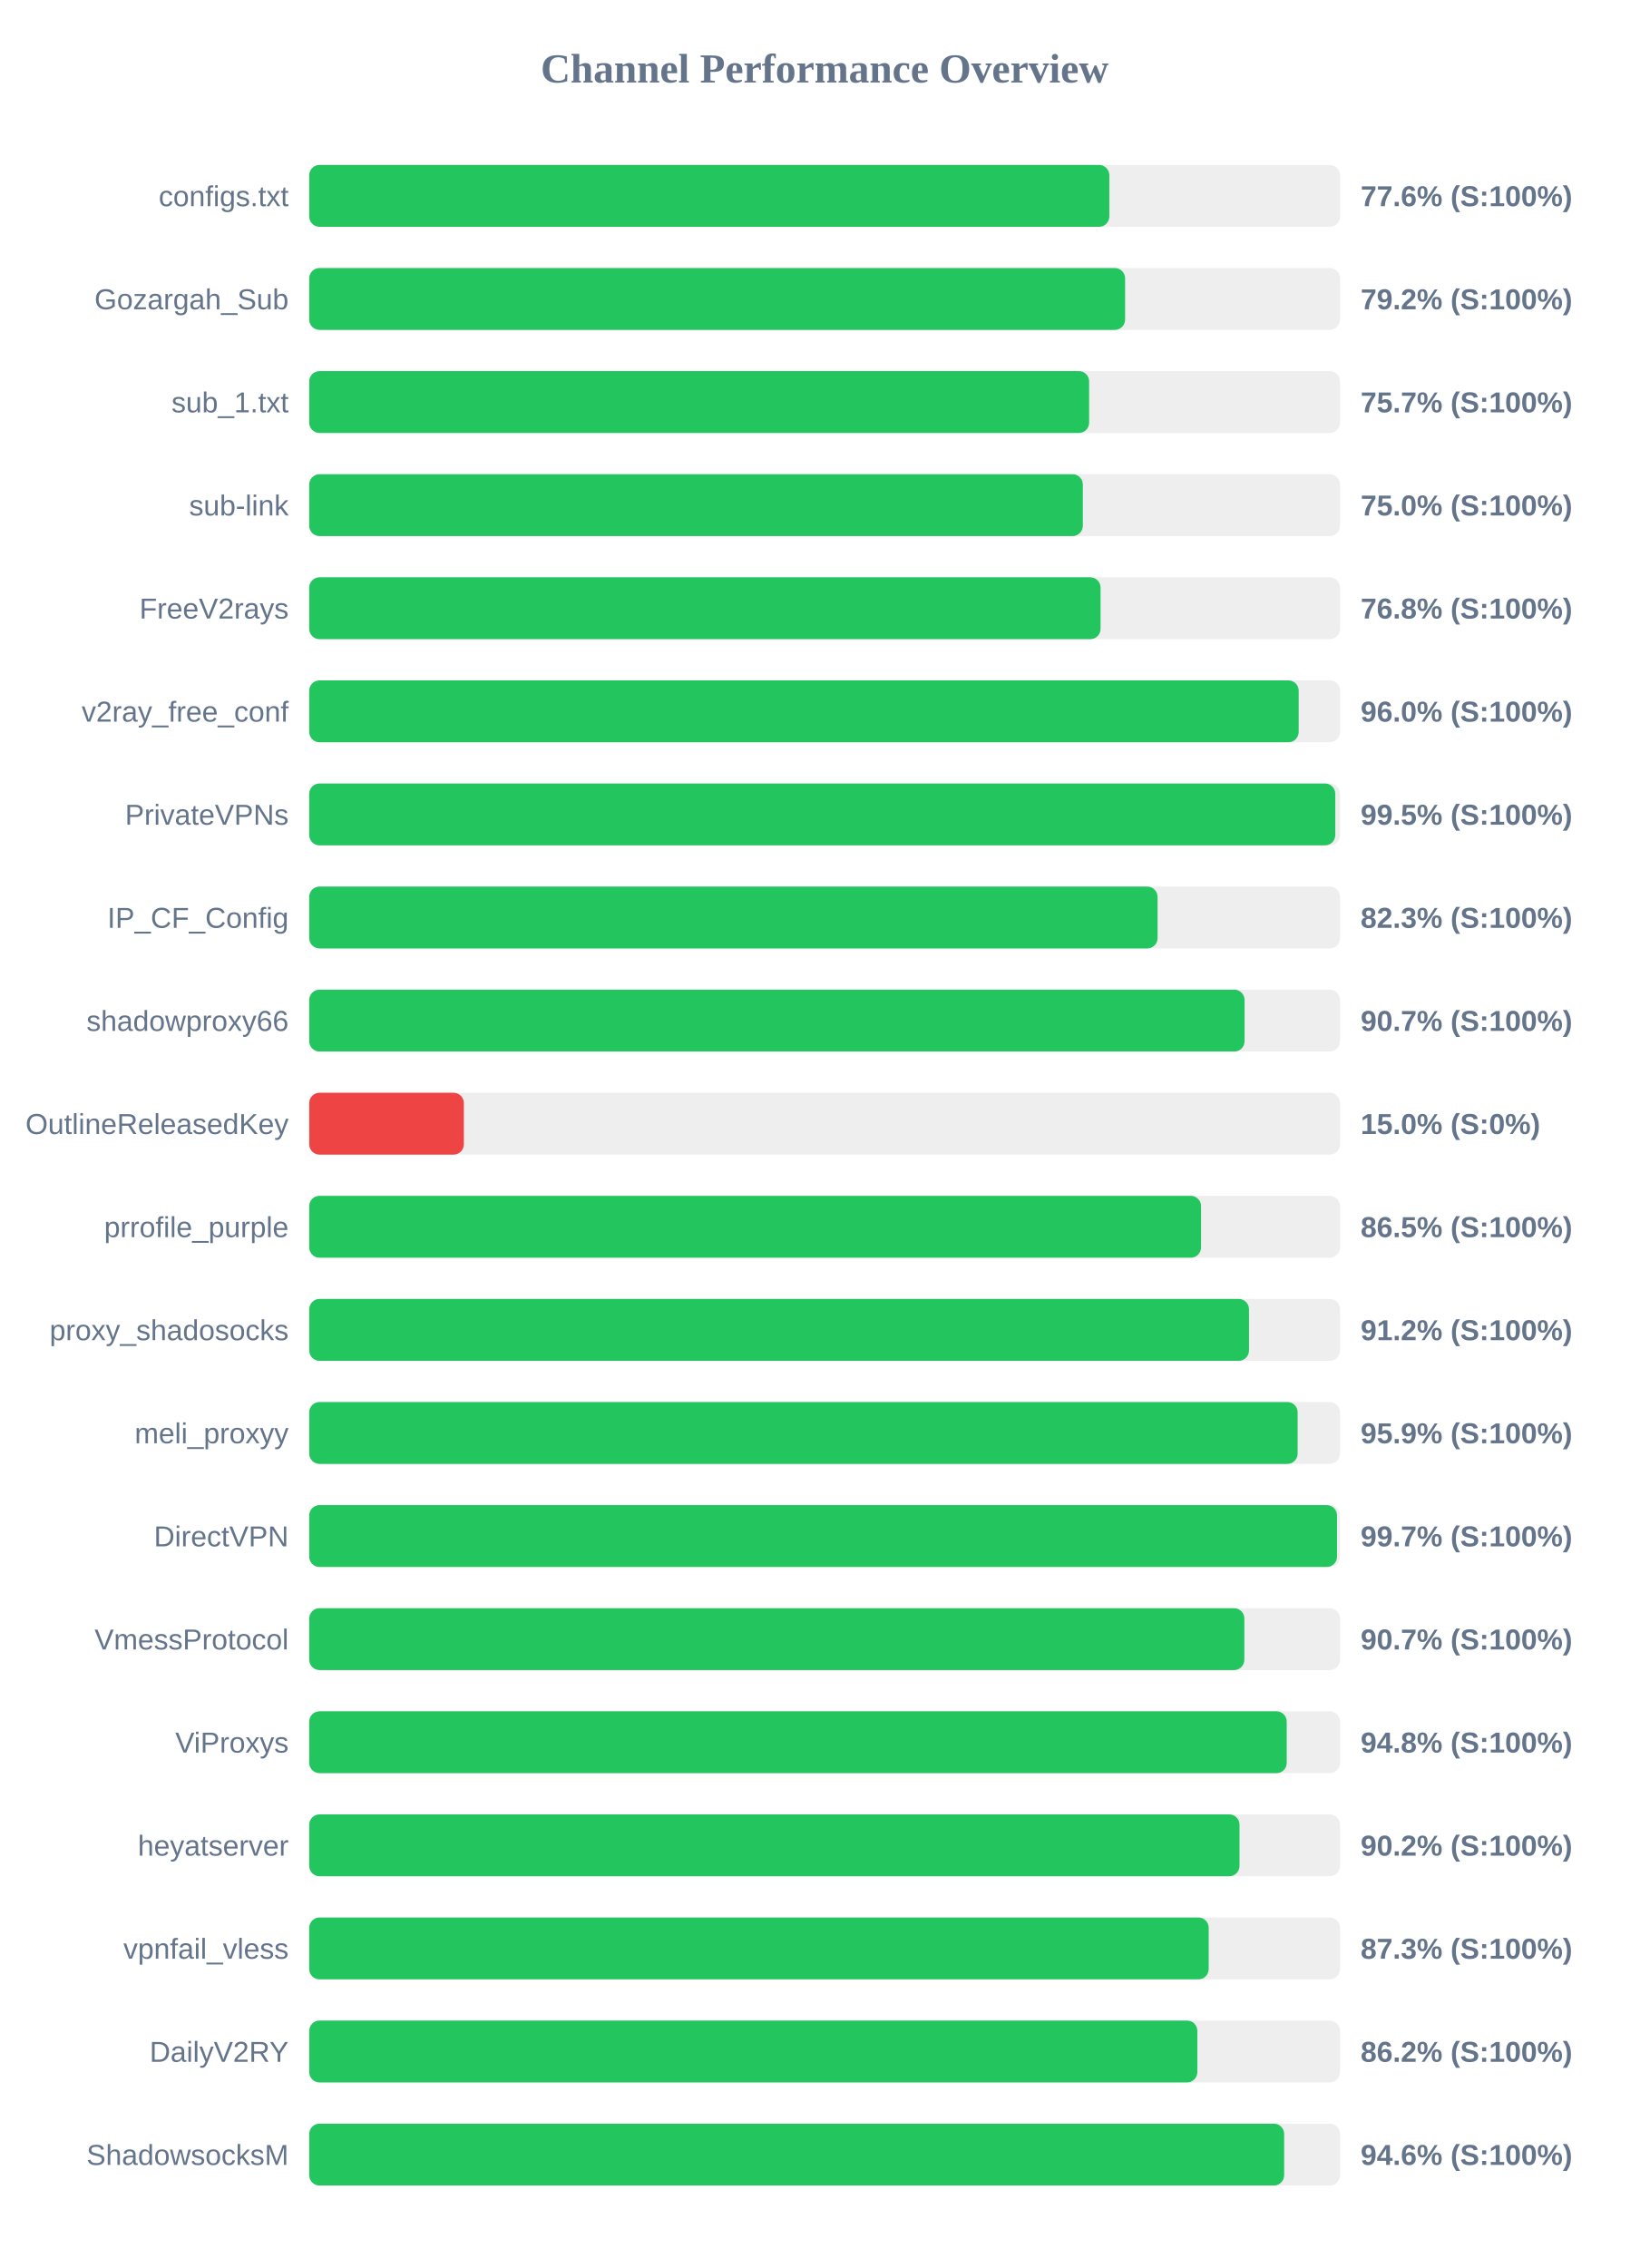
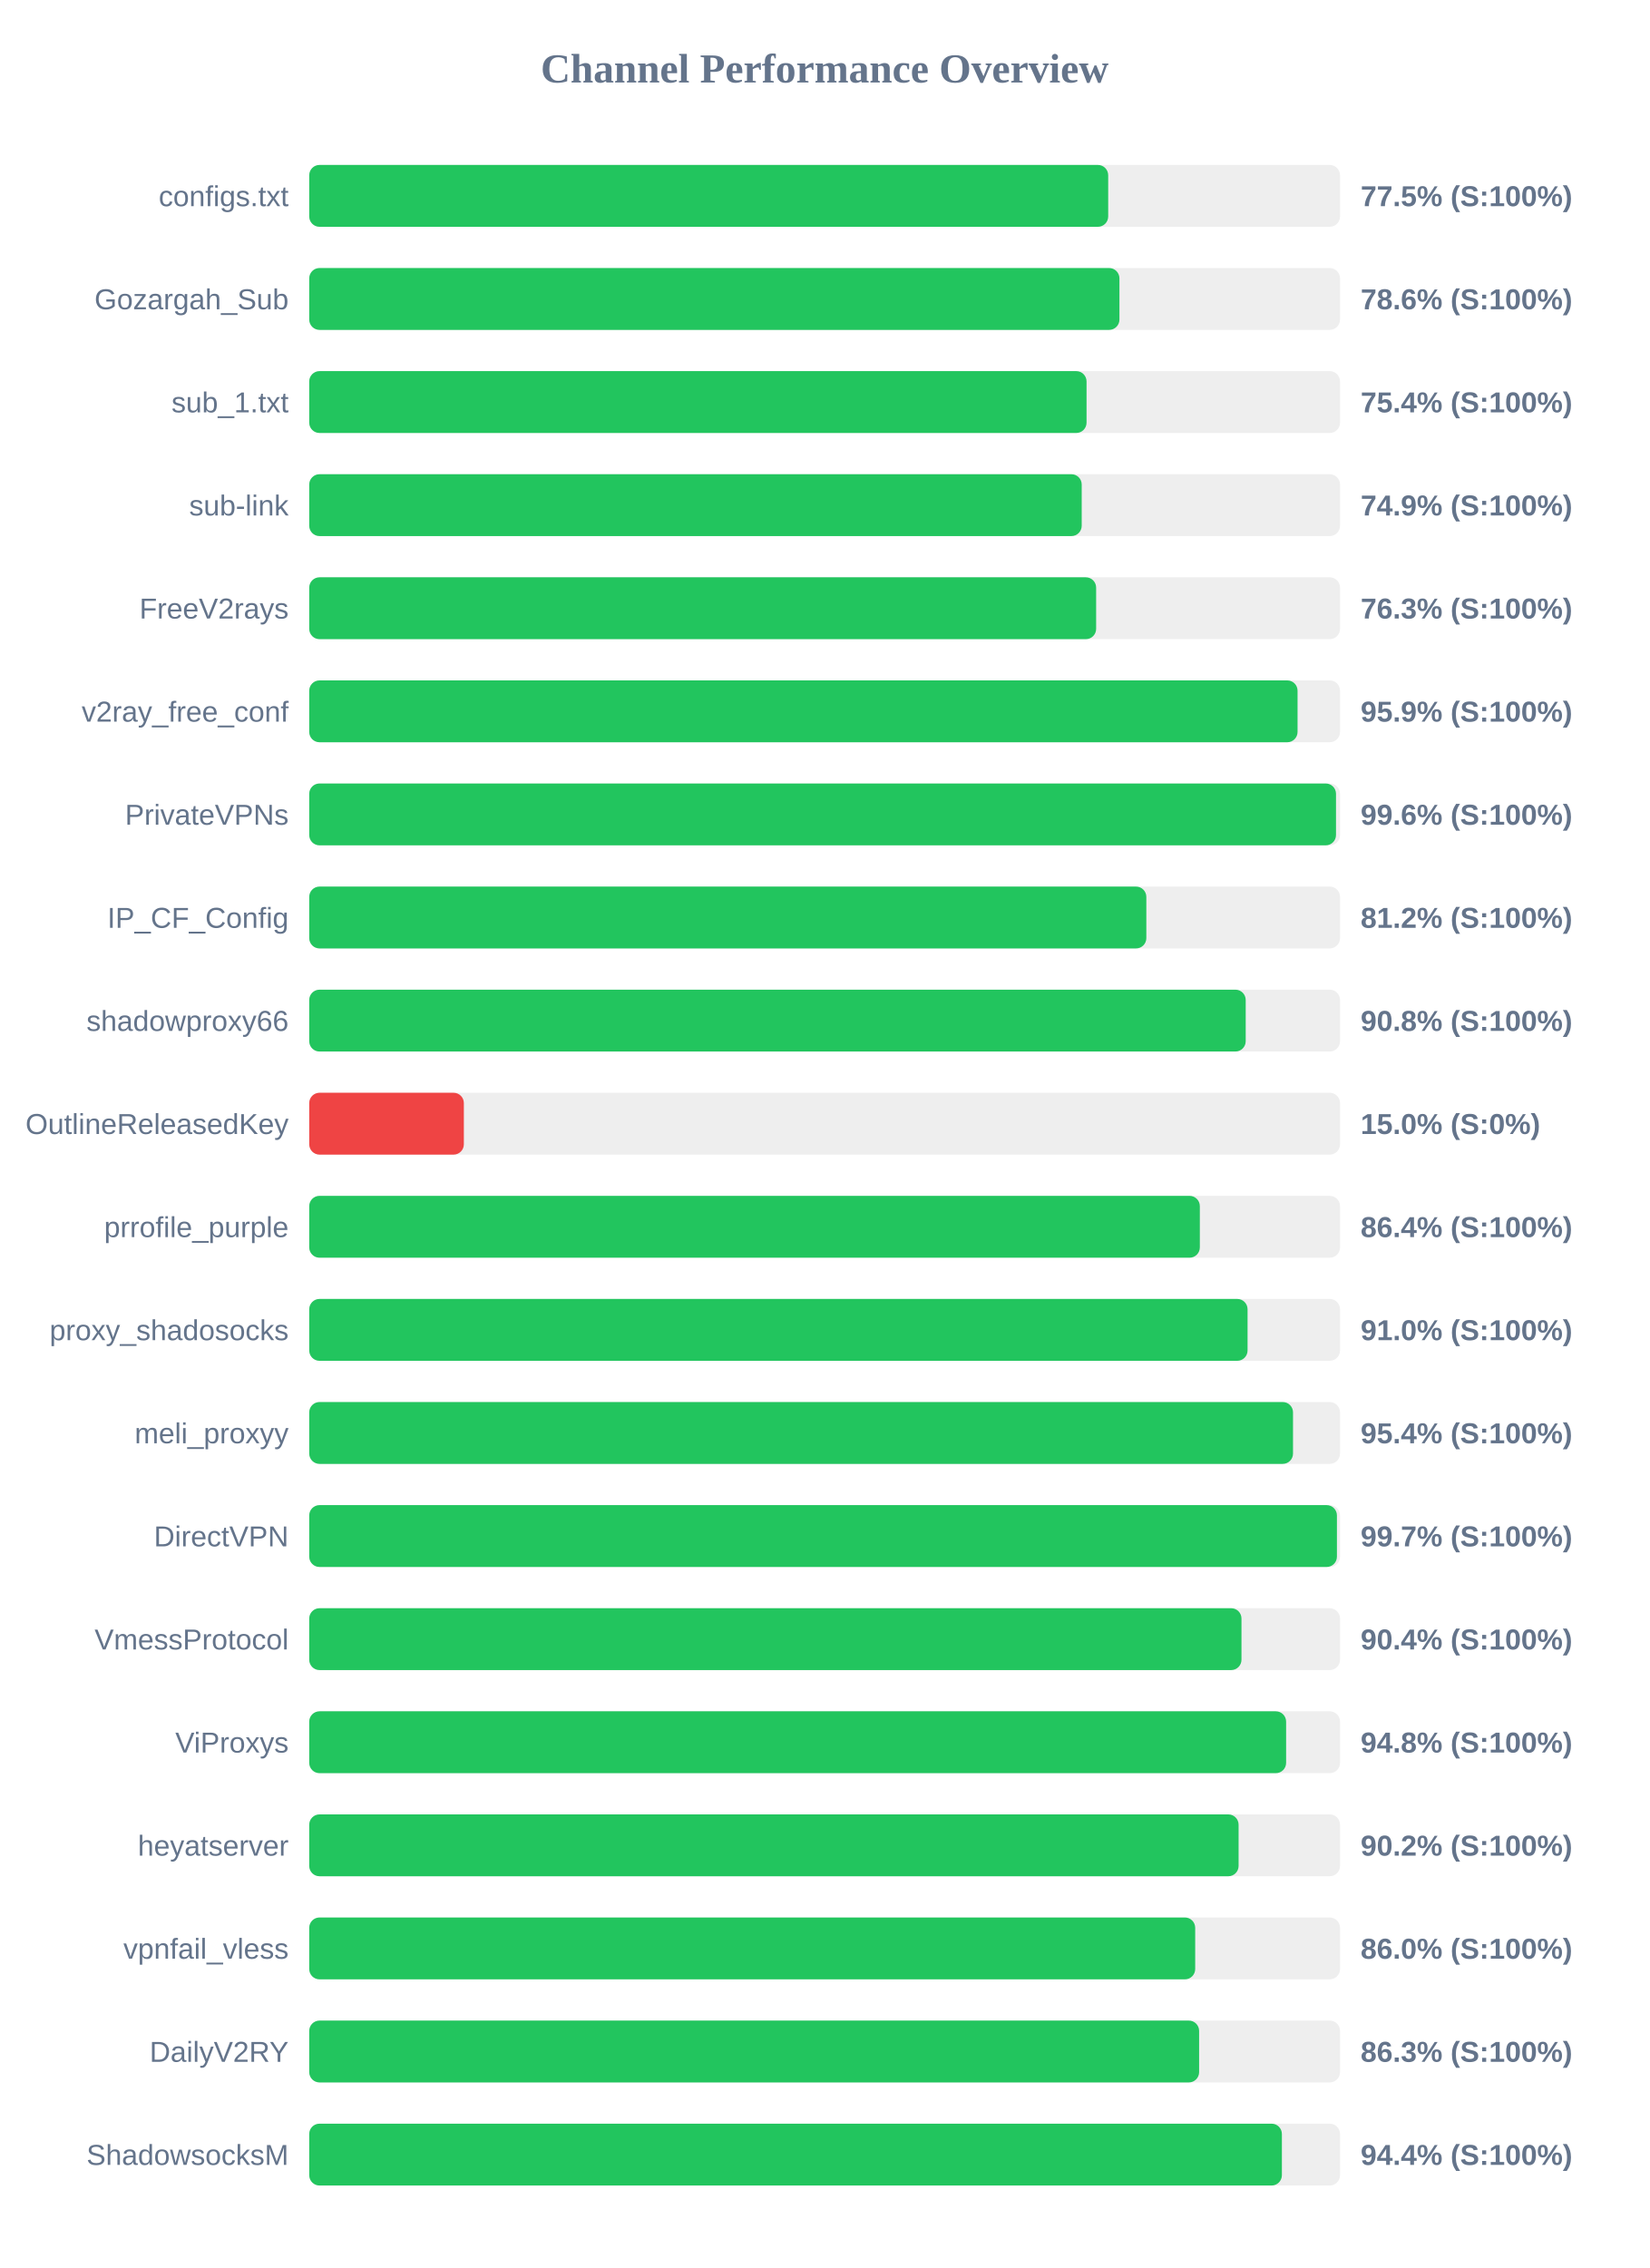
<svg xmlns="http://www.w3.org/2000/svg" width="800" height="1100" version="1.1">
  <style>
        .row { font: 14px Arial; fill: #64748b; }
        .score { font: bold 14px Arial; fill: #64748b; }
    </style>
  <text x="400" y="40" text-anchor="middle" font-size="20px" font-weight="bold" fill="#64748b">Channel Performance Overview</text>
  <rect x="150" y="80" width="500" height="30" fill="#eee" rx="5" />
-   <rect x="150" y="80" width="388.1" height="30" fill="#22c55e" rx="5" />
+   <rect x="150" y="80" width="387.55" height="30" fill="#22c55e" rx="5" />
  <text x="140" y="100" text-anchor="end" class="row">configs.txt</text>
-   <text x="660" y="100" text-anchor="start" class="score">77.6% (S:100%)</text>
+   <text x="660" y="100" text-anchor="start" class="score">77.5% (S:100%)</text>
  <rect x="150" y="130" width="500" height="30" fill="#eee" rx="5" />
-   <rect x="150" y="130" width="395.75" height="30" fill="#22c55e" rx="5" />
+   <rect x="150" y="130" width="393.0" height="30" fill="#22c55e" rx="5" />
  <text x="140" y="150" text-anchor="end" class="row">Gozargah_Sub</text>
-   <text x="660" y="150" text-anchor="start" class="score">79.2% (S:100%)</text>
+   <text x="660" y="150" text-anchor="start" class="score">78.6% (S:100%)</text>
  <rect x="150" y="180" width="500" height="30" fill="#eee" rx="5" />
-   <rect x="150" y="180" width="378.3" height="30" fill="#22c55e" rx="5" />
+   <rect x="150" y="180" width="377.05" height="30" fill="#22c55e" rx="5" />
  <text x="140" y="200" text-anchor="end" class="row">sub_1.txt</text>
-   <text x="660" y="200" text-anchor="start" class="score">75.7% (S:100%)</text>
+   <text x="660" y="200" text-anchor="start" class="score">75.4% (S:100%)</text>
  <rect x="150" y="230" width="500" height="30" fill="#eee" rx="5" />
-   <rect x="150" y="230" width="375.25" height="30" fill="#22c55e" rx="5" />
+   <rect x="150" y="230" width="374.7" height="30" fill="#22c55e" rx="5" />
  <text x="140" y="250" text-anchor="end" class="row">sub-link</text>
-   <text x="660" y="250" text-anchor="start" class="score">75.0% (S:100%)</text>
+   <text x="660" y="250" text-anchor="start" class="score">74.9% (S:100%)</text>
  <rect x="150" y="280" width="500" height="30" fill="#eee" rx="5" />
-   <rect x="150" y="280" width="383.85" height="30" fill="#22c55e" rx="5" />
+   <rect x="150" y="280" width="381.7" height="30" fill="#22c55e" rx="5" />
  <text x="140" y="300" text-anchor="end" class="row">FreeV2rays</text>
-   <text x="660" y="300" text-anchor="start" class="score">76.8% (S:100%)</text>
+   <text x="660" y="300" text-anchor="start" class="score">76.3% (S:100%)</text>
  <rect x="150" y="330" width="500" height="30" fill="#eee" rx="5" />
-   <rect x="150" y="330" width="479.95" height="30" fill="#22c55e" rx="5" />
+   <rect x="150" y="330" width="479.4" height="30" fill="#22c55e" rx="5" />
  <text x="140" y="350" text-anchor="end" class="row">v2ray_free_conf</text>
-   <text x="660" y="350" text-anchor="start" class="score">96.0% (S:100%)</text>
+   <text x="660" y="350" text-anchor="start" class="score">95.9% (S:100%)</text>
  <rect x="150" y="380" width="500" height="30" fill="#eee" rx="5" />
-   <rect x="150" y="380" width="497.7" height="30" fill="#22c55e" rx="5" />
+   <rect x="150" y="380" width="498.05" height="30" fill="#22c55e" rx="5" />
  <text x="140" y="400" text-anchor="end" class="row">PrivateVPNs</text>
-   <text x="660" y="400" text-anchor="start" class="score">99.5% (S:100%)</text>
+   <text x="660" y="400" text-anchor="start" class="score">99.6% (S:100%)</text>
  <rect x="150" y="430" width="500" height="30" fill="#eee" rx="5" />
-   <rect x="150" y="430" width="411.5" height="30" fill="#22c55e" rx="5" />
+   <rect x="150" y="430" width="406.05" height="30" fill="#22c55e" rx="5" />
  <text x="140" y="450" text-anchor="end" class="row">IP_CF_Config</text>
-   <text x="660" y="450" text-anchor="start" class="score">82.3% (S:100%)</text>
+   <text x="660" y="450" text-anchor="start" class="score">81.2% (S:100%)</text>
  <rect x="150" y="480" width="500" height="30" fill="#eee" rx="5" />
-   <rect x="150" y="480" width="453.7" height="30" fill="#22c55e" rx="5" />
+   <rect x="150" y="480" width="454.25" height="30" fill="#22c55e" rx="5" />
  <text x="140" y="500" text-anchor="end" class="row">shadowproxy66</text>
-   <text x="660" y="500" text-anchor="start" class="score">90.7% (S:100%)</text>
+   <text x="660" y="500" text-anchor="start" class="score">90.8% (S:100%)</text>
  <rect x="150" y="530" width="500" height="30" fill="#eee" rx="5" />
  <rect x="150" y="530" width="75.0" height="30" fill="#ef4444" rx="5" />
  <text x="140" y="550" text-anchor="end" class="row">OutlineReleasedKey</text>
  <text x="660" y="550" text-anchor="start" class="score">15.0% (S:0%)</text>
  <rect x="150" y="580" width="500" height="30" fill="#eee" rx="5" />
-   <rect x="150" y="580" width="432.6" height="30" fill="#22c55e" rx="5" />
+   <rect x="150" y="580" width="432.0" height="30" fill="#22c55e" rx="5" />
  <text x="140" y="600" text-anchor="end" class="row">prrofile_purple</text>
-   <text x="660" y="600" text-anchor="start" class="score">86.5% (S:100%)</text>
+   <text x="660" y="600" text-anchor="start" class="score">86.4% (S:100%)</text>
  <rect x="150" y="630" width="500" height="30" fill="#eee" rx="5" />
-   <rect x="150" y="630" width="455.85" height="30" fill="#22c55e" rx="5" />
+   <rect x="150" y="630" width="455.15" height="30" fill="#22c55e" rx="5" />
  <text x="140" y="650" text-anchor="end" class="row">proxy_shadosocks</text>
-   <text x="660" y="650" text-anchor="start" class="score">91.2% (S:100%)</text>
+   <text x="660" y="650" text-anchor="start" class="score">91.0% (S:100%)</text>
  <rect x="150" y="680" width="500" height="30" fill="#eee" rx="5" />
-   <rect x="150" y="680" width="479.45" height="30" fill="#22c55e" rx="5" />
+   <rect x="150" y="680" width="477.2" height="30" fill="#22c55e" rx="5" />
  <text x="140" y="700" text-anchor="end" class="row">meli_proxyy</text>
-   <text x="660" y="700" text-anchor="start" class="score">95.9% (S:100%)</text>
+   <text x="660" y="700" text-anchor="start" class="score">95.4% (S:100%)</text>
  <rect x="150" y="730" width="500" height="30" fill="#eee" rx="5" />
-   <rect x="150" y="730" width="498.55" height="30" fill="#22c55e" rx="5" />
+   <rect x="150" y="730" width="498.5" height="30" fill="#22c55e" rx="5" />
  <text x="140" y="750" text-anchor="end" class="row">DirectVPN</text>
  <text x="660" y="750" text-anchor="start" class="score">99.7% (S:100%)</text>
  <rect x="150" y="780" width="500" height="30" fill="#eee" rx="5" />
-   <rect x="150" y="780" width="453.6" height="30" fill="#22c55e" rx="5" />
+   <rect x="150" y="780" width="452.2" height="30" fill="#22c55e" rx="5" />
  <text x="140" y="800" text-anchor="end" class="row">VmessProtocol</text>
-   <text x="660" y="800" text-anchor="start" class="score">90.7% (S:100%)</text>
+   <text x="660" y="800" text-anchor="start" class="score">90.4% (S:100%)</text>
  <rect x="150" y="830" width="500" height="30" fill="#eee" rx="5" />
-   <rect x="150" y="830" width="474.15" height="30" fill="#22c55e" rx="5" />
+   <rect x="150" y="830" width="473.85" height="30" fill="#22c55e" rx="5" />
  <text x="140" y="850" text-anchor="end" class="row">ViProxys</text>
  <text x="660" y="850" text-anchor="start" class="score">94.8% (S:100%)</text>
  <rect x="150" y="880" width="500" height="30" fill="#eee" rx="5" />
-   <rect x="150" y="880" width="451.25" height="30" fill="#22c55e" rx="5" />
+   <rect x="150" y="880" width="450.8" height="30" fill="#22c55e" rx="5" />
  <text x="140" y="900" text-anchor="end" class="row">heyatserver</text>
  <text x="660" y="900" text-anchor="start" class="score">90.2% (S:100%)</text>
  <rect x="150" y="930" width="500" height="30" fill="#eee" rx="5" />
-   <rect x="150" y="930" width="436.3" height="30" fill="#22c55e" rx="5" />
+   <rect x="150" y="930" width="429.75" height="30" fill="#22c55e" rx="5" />
  <text x="140" y="950" text-anchor="end" class="row">vpnfail_vless</text>
-   <text x="660" y="950" text-anchor="start" class="score">87.3% (S:100%)</text>
+   <text x="660" y="950" text-anchor="start" class="score">86.0% (S:100%)</text>
  <rect x="150" y="980" width="500" height="30" fill="#eee" rx="5" />
-   <rect x="150" y="980" width="430.8" height="30" fill="#22c55e" rx="5" />
+   <rect x="150" y="980" width="431.65" height="30" fill="#22c55e" rx="5" />
  <text x="140" y="1000" text-anchor="end" class="row">DailyV2RY</text>
-   <text x="660" y="1000" text-anchor="start" class="score">86.2% (S:100%)</text>
+   <text x="660" y="1000" text-anchor="start" class="score">86.3% (S:100%)</text>
  <rect x="150" y="1030" width="500" height="30" fill="#eee" rx="5" />
-   <rect x="150" y="1030" width="472.9" height="30" fill="#22c55e" rx="5" />
+   <rect x="150" y="1030" width="471.8" height="30" fill="#22c55e" rx="5" />
  <text x="140" y="1050" text-anchor="end" class="row">ShadowsocksM</text>
-   <text x="660" y="1050" text-anchor="start" class="score">94.6% (S:100%)</text>
+   <text x="660" y="1050" text-anchor="start" class="score">94.4% (S:100%)</text>
</svg>
